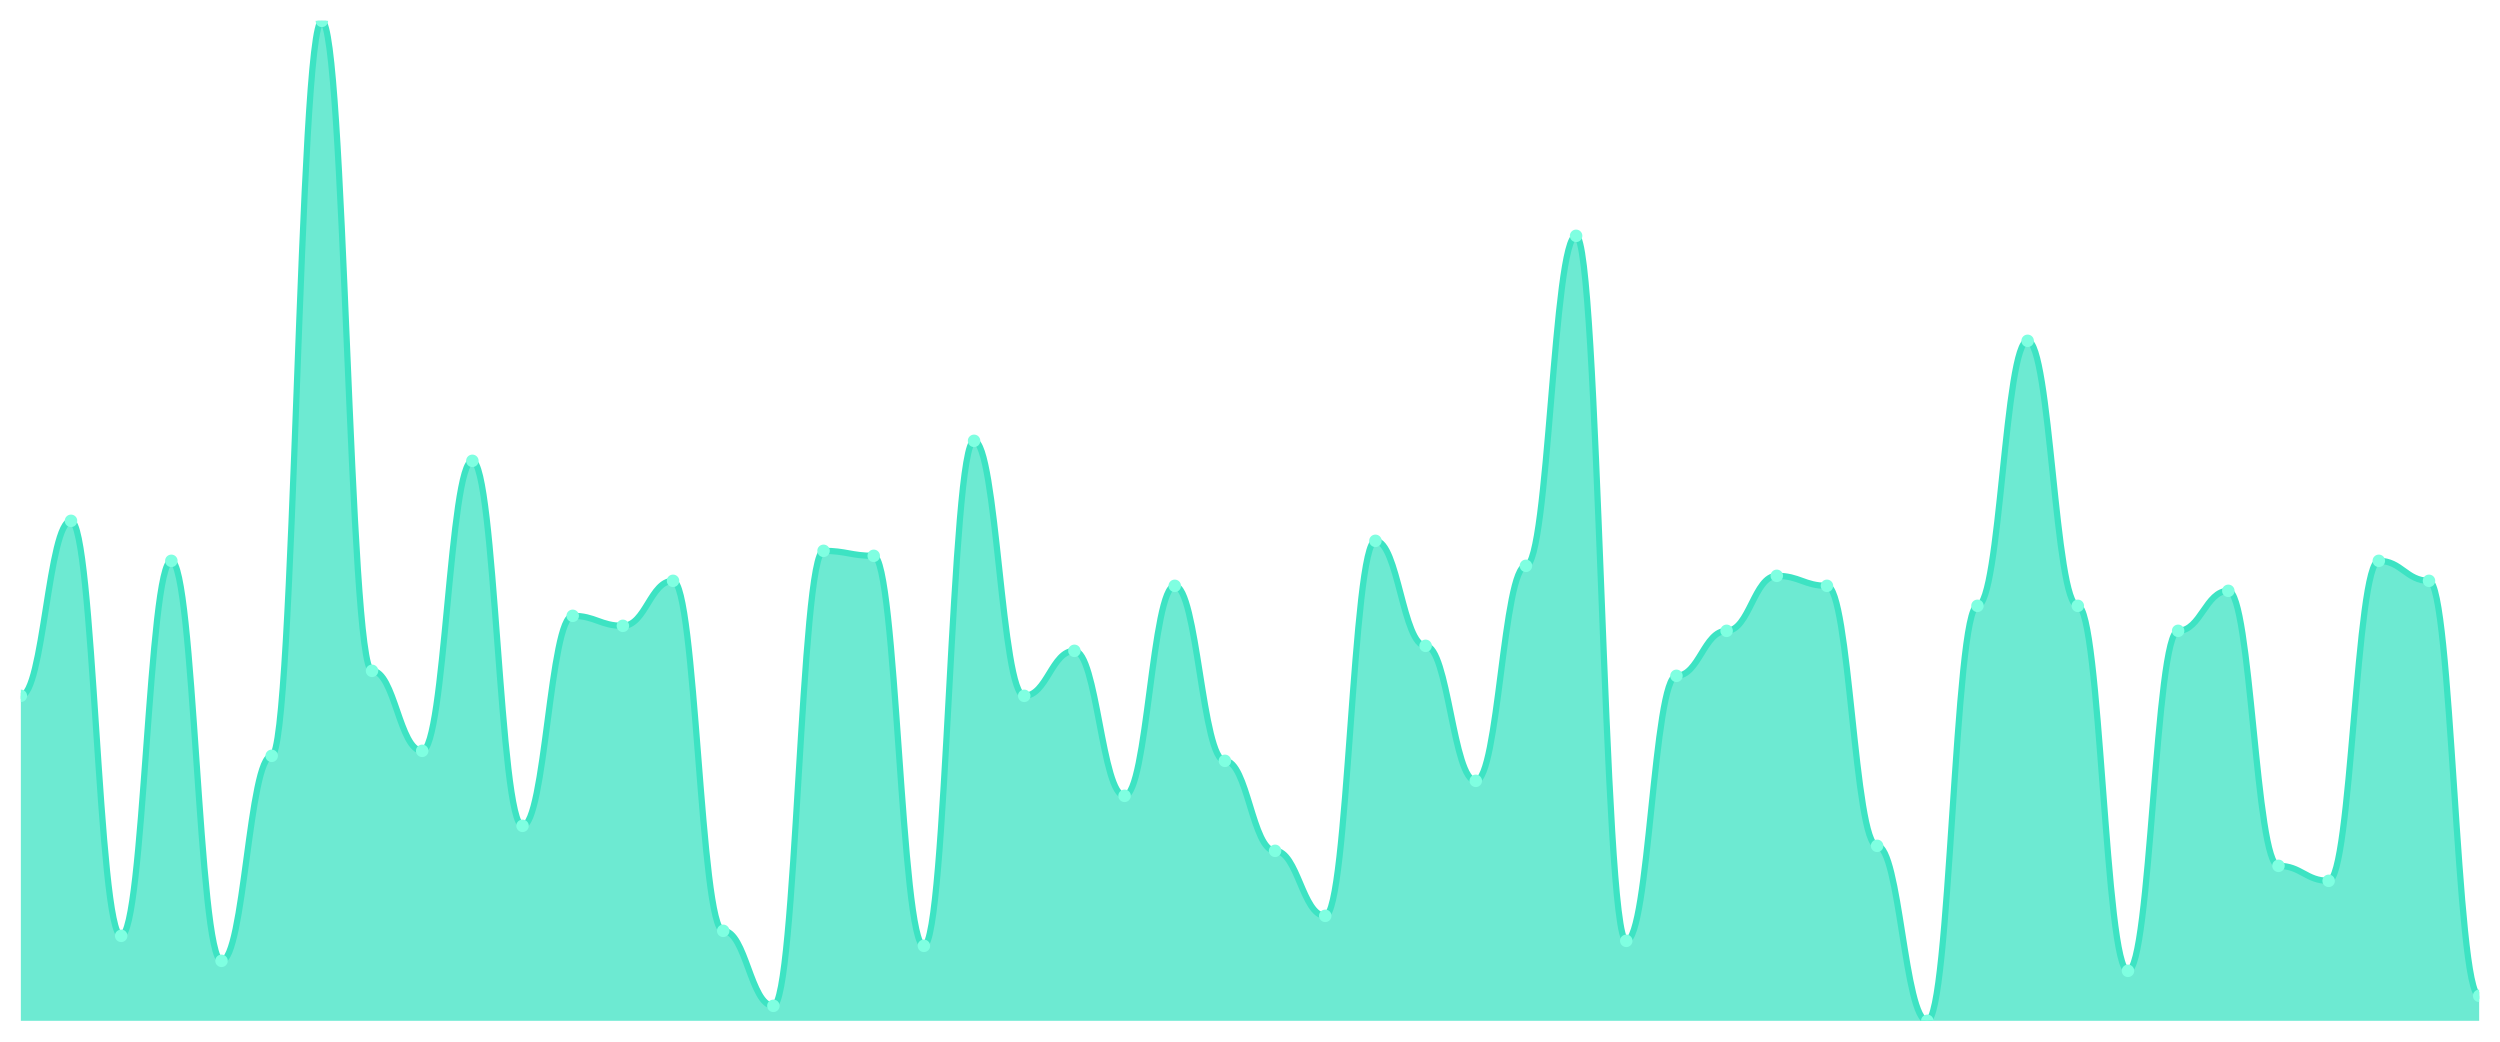
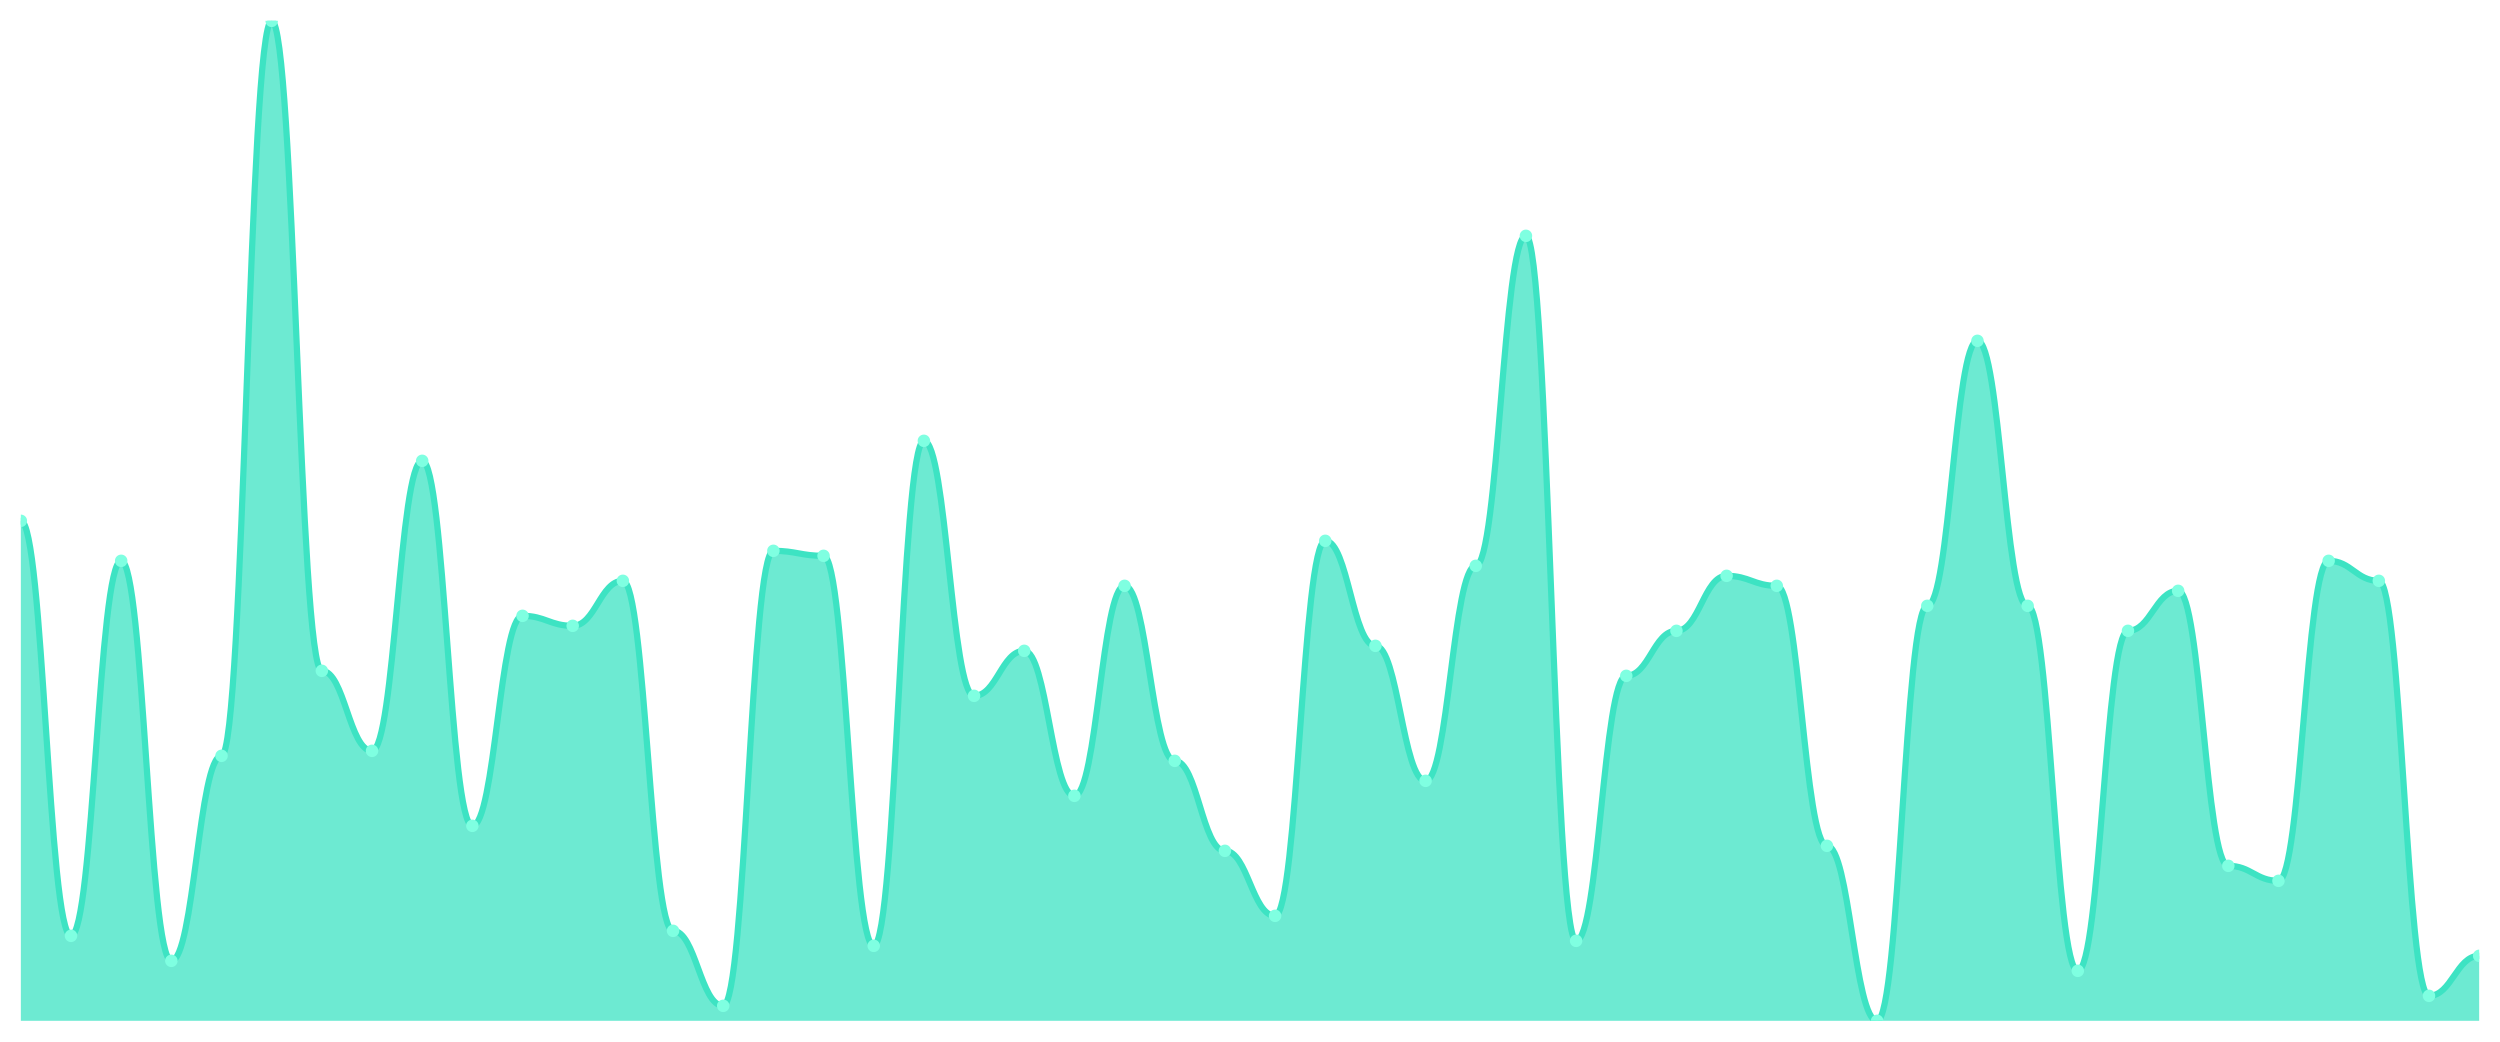
<svg xmlns="http://www.w3.org/2000/svg" viewBox="0 0 1200 500" width="1200" height="500">
  <defs>
    <clipPath id="c">
      <rect x="10" y="10" width="1180" height="480" />
    </clipPath>
  </defs>
  <rect width="1200" height="500" fill="none" />
  <g clip-path="url(#c)">
-     <path d="M 10,490 L 10,334 C 20.837,334 23.245,250 34.082,250 C 44.918,250 47.327,449.2 58.163,449.2 C 69,449.2 71.408,269.2 82.245,269.2 C 93.082,269.2 95.49,461.2 106.327,461.2 C 117.163,461.2 119.571,362.8 130.408,362.8 C 141.245,362.8 143.653,10 154.49,10 C 165.327,10 167.735,322 178.571,322 C 189.408,322 191.816,360.4 202.653,360.4 C 213.49,360.4 215.898,221.2 226.735,221.2 C 237.571,221.2 239.98,396.4 250.816,396.4 C 261.653,396.4 264.061,295.6 274.898,295.6 C 285.735,295.6 288.143,300.4 298.98,300.4 C 309.816,300.4 312.224,278.8 323.061,278.8 C 333.898,278.8 336.306,446.8 347.143,446.8 C 357.98,446.8 360.388,482.8 371.224,482.8 C 382.061,482.8 384.469,264.4 395.306,264.4 C 406.143,264.4 408.551,266.8 419.388,266.8 C 430.224,266.8 432.633,454 443.469,454 C 454.306,454 456.714,211.6 467.551,211.6 C 478.388,211.6 480.796,334 491.633,334 C 502.469,334 504.878,312.4 515.714,312.4 C 526.551,312.4 528.959,382 539.796,382 C 550.633,382 553.041,281.2 563.878,281.2 C 574.714,281.2 577.122,365.2 587.959,365.2 C 598.796,365.2 601.204,408.4 612.041,408.4 C 622.878,408.4 625.286,439.6 636.122,439.6 C 646.959,439.6 649.367,259.6 660.204,259.6 C 671.041,259.6 673.449,310 684.286,310 C 695.122,310 697.531,374.8 708.367,374.8 C 719.204,374.8 721.612,271.6 732.449,271.6 C 743.286,271.6 745.694,113.2 756.531,113.2 C 767.367,113.2 769.776,451.6 780.612,451.6 C 791.449,451.6 793.857,324.4 804.694,324.4 C 815.531,324.4 817.939,302.8 828.776,302.8 C 839.612,302.8 842.02,276.4 852.857,276.4 C 863.694,276.4 866.102,281.2 876.939,281.2 C 887.776,281.2 890.184,406 901.02,406 C 911.857,406 914.265,490 925.102,490 C 935.939,490 938.347,290.8 949.184,290.8 C 960.02,290.8 962.429,163.6 973.265,163.6 C 984.102,163.6 986.51,290.8 997.347,290.8 C 1008.184,290.8 1010.592,466 1021.429,466 C 1032.265,466 1034.673,302.8 1045.51,302.8 C 1056.347,302.8 1058.755,283.6 1069.592,283.6 C 1080.429,283.6 1082.837,415.6 1093.673,415.6 C 1104.51,415.6 1106.918,422.8 1117.755,422.8 C 1128.592,422.8 1131,269.2 1141.837,269.2 C 1152.673,269.2 1155.082,278.8 1165.918,278.8 C 1176.755,278.8 1179.163,478 1190,478 L 1190,490 Z" fill="rgba(61,227,195,0.75)" />
-     <path d="M 10,334 C 20.837,334 23.245,250 34.082,250 C 44.918,250 47.327,449.2 58.163,449.2 C 69,449.2 71.408,269.2 82.245,269.2 C 93.082,269.2 95.49,461.2 106.327,461.2 C 117.163,461.2 119.571,362.8 130.408,362.8 C 141.245,362.8 143.653,10 154.49,10 C 165.327,10 167.735,322 178.571,322 C 189.408,322 191.816,360.4 202.653,360.4 C 213.49,360.4 215.898,221.2 226.735,221.2 C 237.571,221.2 239.98,396.4 250.816,396.4 C 261.653,396.4 264.061,295.6 274.898,295.6 C 285.735,295.6 288.143,300.4 298.98,300.4 C 309.816,300.4 312.224,278.8 323.061,278.8 C 333.898,278.8 336.306,446.8 347.143,446.8 C 357.98,446.8 360.388,482.8 371.224,482.8 C 382.061,482.8 384.469,264.4 395.306,264.4 C 406.143,264.4 408.551,266.8 419.388,266.8 C 430.224,266.8 432.633,454 443.469,454 C 454.306,454 456.714,211.6 467.551,211.6 C 478.388,211.6 480.796,334 491.633,334 C 502.469,334 504.878,312.4 515.714,312.4 C 526.551,312.4 528.959,382 539.796,382 C 550.633,382 553.041,281.2 563.878,281.2 C 574.714,281.2 577.122,365.2 587.959,365.2 C 598.796,365.2 601.204,408.4 612.041,408.4 C 622.878,408.4 625.286,439.6 636.122,439.6 C 646.959,439.6 649.367,259.6 660.204,259.6 C 671.041,259.6 673.449,310 684.286,310 C 695.122,310 697.531,374.8 708.367,374.8 C 719.204,374.8 721.612,271.6 732.449,271.6 C 743.286,271.6 745.694,113.2 756.531,113.2 C 767.367,113.2 769.776,451.6 780.612,451.6 C 791.449,451.6 793.857,324.4 804.694,324.4 C 815.531,324.4 817.939,302.8 828.776,302.8 C 839.612,302.8 842.02,276.4 852.857,276.4 C 863.694,276.4 866.102,281.2 876.939,281.2 C 887.776,281.2 890.184,406 901.02,406 C 911.857,406 914.265,490 925.102,490 C 935.939,490 938.347,290.8 949.184,290.8 C 960.02,290.8 962.429,163.6 973.265,163.6 C 984.102,163.6 986.51,290.8 997.347,290.8 C 1008.184,290.8 1010.592,466 1021.429,466 C 1032.265,466 1034.673,302.8 1045.51,302.8 C 1056.347,302.8 1058.755,283.6 1069.592,283.6 C 1080.429,283.6 1082.837,415.6 1093.673,415.6 C 1104.51,415.6 1106.918,422.8 1117.755,422.8 C 1128.592,422.8 1131,269.2 1141.837,269.2 C 1152.673,269.2 1155.082,278.8 1165.918,278.8 C 1176.755,278.8 1179.163,478 1190,478" fill="none" stroke="#3de3c3" stroke-width="3" stroke-linecap="round" stroke-linejoin="round" />
-     <circle cx="10" cy="334" r="3" fill="#7fffe1" />
-     <circle cx="34.082" cy="250" r="3" fill="#7fffe1" />
-     <circle cx="58.163" cy="449.2" r="3" fill="#7fffe1" />
-     <circle cx="82.245" cy="269.2" r="3" fill="#7fffe1" />
-     <circle cx="106.327" cy="461.2" r="3" fill="#7fffe1" />
-     <circle cx="130.408" cy="362.8" r="3" fill="#7fffe1" />
-     <circle cx="154.49" cy="10" r="3" fill="#7fffe1" />
-     <circle cx="178.571" cy="322" r="3" fill="#7fffe1" />
-     <circle cx="202.653" cy="360.4" r="3" fill="#7fffe1" />
-     <circle cx="226.735" cy="221.2" r="3" fill="#7fffe1" />
-     <circle cx="250.816" cy="396.4" r="3" fill="#7fffe1" />
-     <circle cx="274.898" cy="295.6" r="3" fill="#7fffe1" />
-     <circle cx="298.98" cy="300.4" r="3" fill="#7fffe1" />
-     <circle cx="323.061" cy="278.8" r="3" fill="#7fffe1" />
-     <circle cx="347.143" cy="446.8" r="3" fill="#7fffe1" />
-     <circle cx="371.224" cy="482.8" r="3" fill="#7fffe1" />
-     <circle cx="395.306" cy="264.4" r="3" fill="#7fffe1" />
-     <circle cx="419.388" cy="266.8" r="3" fill="#7fffe1" />
-     <circle cx="443.469" cy="454" r="3" fill="#7fffe1" />
-     <circle cx="467.551" cy="211.6" r="3" fill="#7fffe1" />
-     <circle cx="491.633" cy="334" r="3" fill="#7fffe1" />
-     <circle cx="515.714" cy="312.4" r="3" fill="#7fffe1" />
-     <circle cx="539.796" cy="382" r="3" fill="#7fffe1" />
-     <circle cx="563.878" cy="281.2" r="3" fill="#7fffe1" />
-     <circle cx="587.959" cy="365.2" r="3" fill="#7fffe1" />
-     <circle cx="612.041" cy="408.4" r="3" fill="#7fffe1" />
-     <circle cx="636.122" cy="439.6" r="3" fill="#7fffe1" />
-     <circle cx="660.204" cy="259.6" r="3" fill="#7fffe1" />
-     <circle cx="684.286" cy="310" r="3" fill="#7fffe1" />
-     <circle cx="708.367" cy="374.8" r="3" fill="#7fffe1" />
-     <circle cx="732.449" cy="271.6" r="3" fill="#7fffe1" />
-     <circle cx="756.531" cy="113.2" r="3" fill="#7fffe1" />
-     <circle cx="780.612" cy="451.6" r="3" fill="#7fffe1" />
-     <circle cx="804.694" cy="324.4" r="3" fill="#7fffe1" />
-     <circle cx="828.776" cy="302.8" r="3" fill="#7fffe1" />
-     <circle cx="852.857" cy="276.4" r="3" fill="#7fffe1" />
-     <circle cx="876.939" cy="281.2" r="3" fill="#7fffe1" />
-     <circle cx="901.02" cy="406" r="3" fill="#7fffe1" />
-     <circle cx="925.102" cy="490" r="3" fill="#7fffe1" />
-     <circle cx="949.184" cy="290.8" r="3" fill="#7fffe1" />
-     <circle cx="973.265" cy="163.6" r="3" fill="#7fffe1" />
-     <circle cx="997.347" cy="290.8" r="3" fill="#7fffe1" />
-     <circle cx="1021.429" cy="466" r="3" fill="#7fffe1" />
-     <circle cx="1045.51" cy="302.8" r="3" fill="#7fffe1" />
-     <circle cx="1069.592" cy="283.6" r="3" fill="#7fffe1" />
-     <circle cx="1093.673" cy="415.6" r="3" fill="#7fffe1" />
-     <circle cx="1117.755" cy="422.8" r="3" fill="#7fffe1" />
-     <circle cx="1141.837" cy="269.2" r="3" fill="#7fffe1" />
-     <circle cx="1165.918" cy="278.8" r="3" fill="#7fffe1" />
-     <circle cx="1190" cy="478" r="3" fill="#7fffe1" />
+     <path d="M 10,490 L 10,250 C 20.837,250 23.245,449.2 34.082,449.2 C 44.918,449.2 47.327,269.2 58.163,269.2 C 69,269.2 71.408,461.2 82.245,461.2 C 93.082,461.2 95.49,362.8 106.327,362.8 C 117.163,362.8 119.571,10 130.408,10 C 141.245,10 143.653,322 154.49,322 C 165.327,322 167.735,360.4 178.571,360.4 C 189.408,360.4 191.816,221.2 202.653,221.2 C 213.49,221.2 215.898,396.4 226.735,396.4 C 237.571,396.4 239.98,295.6 250.816,295.6 C 261.653,295.6 264.061,300.4 274.898,300.4 C 285.735,300.4 288.143,278.8 298.98,278.8 C 309.816,278.8 312.224,446.8 323.061,446.8 C 333.898,446.8 336.306,482.8 347.143,482.8 C 357.98,482.8 360.388,264.4 371.224,264.4 C 382.061,264.4 384.469,266.8 395.306,266.8 C 406.143,266.8 408.551,454 419.388,454 C 430.224,454 432.633,211.6 443.469,211.6 C 454.306,211.6 456.714,334 467.551,334 C 478.388,334 480.796,312.4 491.633,312.4 C 502.469,312.4 504.878,382 515.714,382 C 526.551,382 528.959,281.2 539.796,281.2 C 550.633,281.2 553.041,365.2 563.878,365.2 C 574.714,365.2 577.122,408.4 587.959,408.4 C 598.796,408.4 601.204,439.6 612.041,439.6 C 622.878,439.6 625.286,259.6 636.122,259.6 C 646.959,259.6 649.367,310 660.204,310 C 671.041,310 673.449,374.8 684.286,374.8 C 695.122,374.8 697.531,271.6 708.367,271.6 C 719.204,271.6 721.612,113.2 732.449,113.2 C 743.286,113.2 745.694,451.6 756.531,451.6 C 767.367,451.6 769.776,324.4 780.612,324.4 C 791.449,324.4 793.857,302.8 804.694,302.8 C 815.531,302.8 817.939,276.4 828.776,276.4 C 839.612,276.4 842.02,281.2 852.857,281.2 C 863.694,281.2 866.102,406 876.939,406 C 887.776,406 890.184,490 901.02,490 C 911.857,490 914.265,290.8 925.102,290.8 C 935.939,290.8 938.347,163.6 949.184,163.6 C 960.02,163.6 962.429,290.8 973.265,290.8 C 984.102,290.8 986.51,466 997.347,466 C 1008.184,466 1010.592,302.8 1021.429,302.8 C 1032.265,302.8 1034.673,283.6 1045.51,283.6 C 1056.347,283.6 1058.755,415.6 1069.592,415.6 C 1080.429,415.6 1082.837,422.8 1093.673,422.8 C 1104.51,422.8 1106.918,269.2 1117.755,269.2 C 1128.592,269.2 1131,278.8 1141.837,278.8 C 1152.673,278.8 1155.082,478 1165.918,478 C 1176.755,478 1179.163,458.8 1190,458.8 L 1190,490 Z" fill="rgba(61,227,195,0.75)" />
+     <path d="M 10,250 C 20.837,250 23.245,449.2 34.082,449.2 C 44.918,449.2 47.327,269.2 58.163,269.2 C 69,269.2 71.408,461.2 82.245,461.2 C 93.082,461.2 95.49,362.8 106.327,362.8 C 117.163,362.8 119.571,10 130.408,10 C 141.245,10 143.653,322 154.49,322 C 165.327,322 167.735,360.4 178.571,360.4 C 189.408,360.4 191.816,221.2 202.653,221.2 C 213.49,221.2 215.898,396.4 226.735,396.4 C 237.571,396.4 239.98,295.6 250.816,295.6 C 261.653,295.6 264.061,300.4 274.898,300.4 C 285.735,300.4 288.143,278.8 298.98,278.8 C 309.816,278.8 312.224,446.8 323.061,446.8 C 333.898,446.8 336.306,482.8 347.143,482.8 C 357.98,482.8 360.388,264.4 371.224,264.4 C 382.061,264.4 384.469,266.8 395.306,266.8 C 406.143,266.8 408.551,454 419.388,454 C 430.224,454 432.633,211.6 443.469,211.6 C 454.306,211.6 456.714,334 467.551,334 C 478.388,334 480.796,312.4 491.633,312.4 C 502.469,312.4 504.878,382 515.714,382 C 526.551,382 528.959,281.2 539.796,281.2 C 550.633,281.2 553.041,365.2 563.878,365.2 C 574.714,365.2 577.122,408.4 587.959,408.4 C 598.796,408.4 601.204,439.6 612.041,439.6 C 622.878,439.6 625.286,259.6 636.122,259.6 C 646.959,259.6 649.367,310 660.204,310 C 671.041,310 673.449,374.8 684.286,374.8 C 695.122,374.8 697.531,271.6 708.367,271.6 C 719.204,271.6 721.612,113.2 732.449,113.2 C 743.286,113.2 745.694,451.6 756.531,451.6 C 767.367,451.6 769.776,324.4 780.612,324.4 C 791.449,324.4 793.857,302.8 804.694,302.8 C 815.531,302.8 817.939,276.4 828.776,276.4 C 839.612,276.4 842.02,281.2 852.857,281.2 C 863.694,281.2 866.102,406 876.939,406 C 887.776,406 890.184,490 901.02,490 C 911.857,490 914.265,290.8 925.102,290.8 C 935.939,290.8 938.347,163.6 949.184,163.6 C 960.02,163.6 962.429,290.8 973.265,290.8 C 984.102,290.8 986.51,466 997.347,466 C 1008.184,466 1010.592,302.8 1021.429,302.8 C 1032.265,302.8 1034.673,283.6 1045.51,283.6 C 1056.347,283.6 1058.755,415.6 1069.592,415.6 C 1080.429,415.6 1082.837,422.8 1093.673,422.8 C 1104.51,422.8 1106.918,269.2 1117.755,269.2 C 1128.592,269.2 1131,278.8 1141.837,278.8 C 1152.673,278.8 1155.082,478 1165.918,478 C 1176.755,478 1179.163,458.8 1190,458.8" fill="none" stroke="#3de3c3" stroke-width="3" stroke-linecap="round" stroke-linejoin="round" />
+     <circle cx="10" cy="250" r="3" fill="#7fffe1" />
+     <circle cx="34.082" cy="449.2" r="3" fill="#7fffe1" />
+     <circle cx="58.163" cy="269.2" r="3" fill="#7fffe1" />
+     <circle cx="82.245" cy="461.2" r="3" fill="#7fffe1" />
+     <circle cx="106.327" cy="362.8" r="3" fill="#7fffe1" />
+     <circle cx="130.408" cy="10" r="3" fill="#7fffe1" />
+     <circle cx="154.49" cy="322" r="3" fill="#7fffe1" />
+     <circle cx="178.571" cy="360.4" r="3" fill="#7fffe1" />
+     <circle cx="202.653" cy="221.2" r="3" fill="#7fffe1" />
+     <circle cx="226.735" cy="396.4" r="3" fill="#7fffe1" />
+     <circle cx="250.816" cy="295.6" r="3" fill="#7fffe1" />
+     <circle cx="274.898" cy="300.4" r="3" fill="#7fffe1" />
+     <circle cx="298.98" cy="278.8" r="3" fill="#7fffe1" />
+     <circle cx="323.061" cy="446.8" r="3" fill="#7fffe1" />
+     <circle cx="347.143" cy="482.8" r="3" fill="#7fffe1" />
+     <circle cx="371.224" cy="264.4" r="3" fill="#7fffe1" />
+     <circle cx="395.306" cy="266.8" r="3" fill="#7fffe1" />
+     <circle cx="419.388" cy="454" r="3" fill="#7fffe1" />
+     <circle cx="443.469" cy="211.6" r="3" fill="#7fffe1" />
+     <circle cx="467.551" cy="334" r="3" fill="#7fffe1" />
+     <circle cx="491.633" cy="312.4" r="3" fill="#7fffe1" />
+     <circle cx="515.714" cy="382" r="3" fill="#7fffe1" />
+     <circle cx="539.796" cy="281.2" r="3" fill="#7fffe1" />
+     <circle cx="563.878" cy="365.2" r="3" fill="#7fffe1" />
+     <circle cx="587.959" cy="408.4" r="3" fill="#7fffe1" />
+     <circle cx="612.041" cy="439.6" r="3" fill="#7fffe1" />
+     <circle cx="636.122" cy="259.6" r="3" fill="#7fffe1" />
+     <circle cx="660.204" cy="310" r="3" fill="#7fffe1" />
+     <circle cx="684.286" cy="374.8" r="3" fill="#7fffe1" />
+     <circle cx="708.367" cy="271.6" r="3" fill="#7fffe1" />
+     <circle cx="732.449" cy="113.2" r="3" fill="#7fffe1" />
+     <circle cx="756.531" cy="451.6" r="3" fill="#7fffe1" />
+     <circle cx="780.612" cy="324.4" r="3" fill="#7fffe1" />
+     <circle cx="804.694" cy="302.8" r="3" fill="#7fffe1" />
+     <circle cx="828.776" cy="276.4" r="3" fill="#7fffe1" />
+     <circle cx="852.857" cy="281.2" r="3" fill="#7fffe1" />
+     <circle cx="876.939" cy="406" r="3" fill="#7fffe1" />
+     <circle cx="901.02" cy="490" r="3" fill="#7fffe1" />
+     <circle cx="925.102" cy="290.8" r="3" fill="#7fffe1" />
+     <circle cx="949.184" cy="163.6" r="3" fill="#7fffe1" />
+     <circle cx="973.265" cy="290.8" r="3" fill="#7fffe1" />
+     <circle cx="997.347" cy="466" r="3" fill="#7fffe1" />
+     <circle cx="1021.429" cy="302.8" r="3" fill="#7fffe1" />
+     <circle cx="1045.51" cy="283.6" r="3" fill="#7fffe1" />
+     <circle cx="1069.592" cy="415.6" r="3" fill="#7fffe1" />
+     <circle cx="1093.673" cy="422.8" r="3" fill="#7fffe1" />
+     <circle cx="1117.755" cy="269.2" r="3" fill="#7fffe1" />
+     <circle cx="1141.837" cy="278.8" r="3" fill="#7fffe1" />
+     <circle cx="1165.918" cy="478" r="3" fill="#7fffe1" />
+     <circle cx="1190" cy="458.8" r="3" fill="#7fffe1" />
  </g>
</svg>
